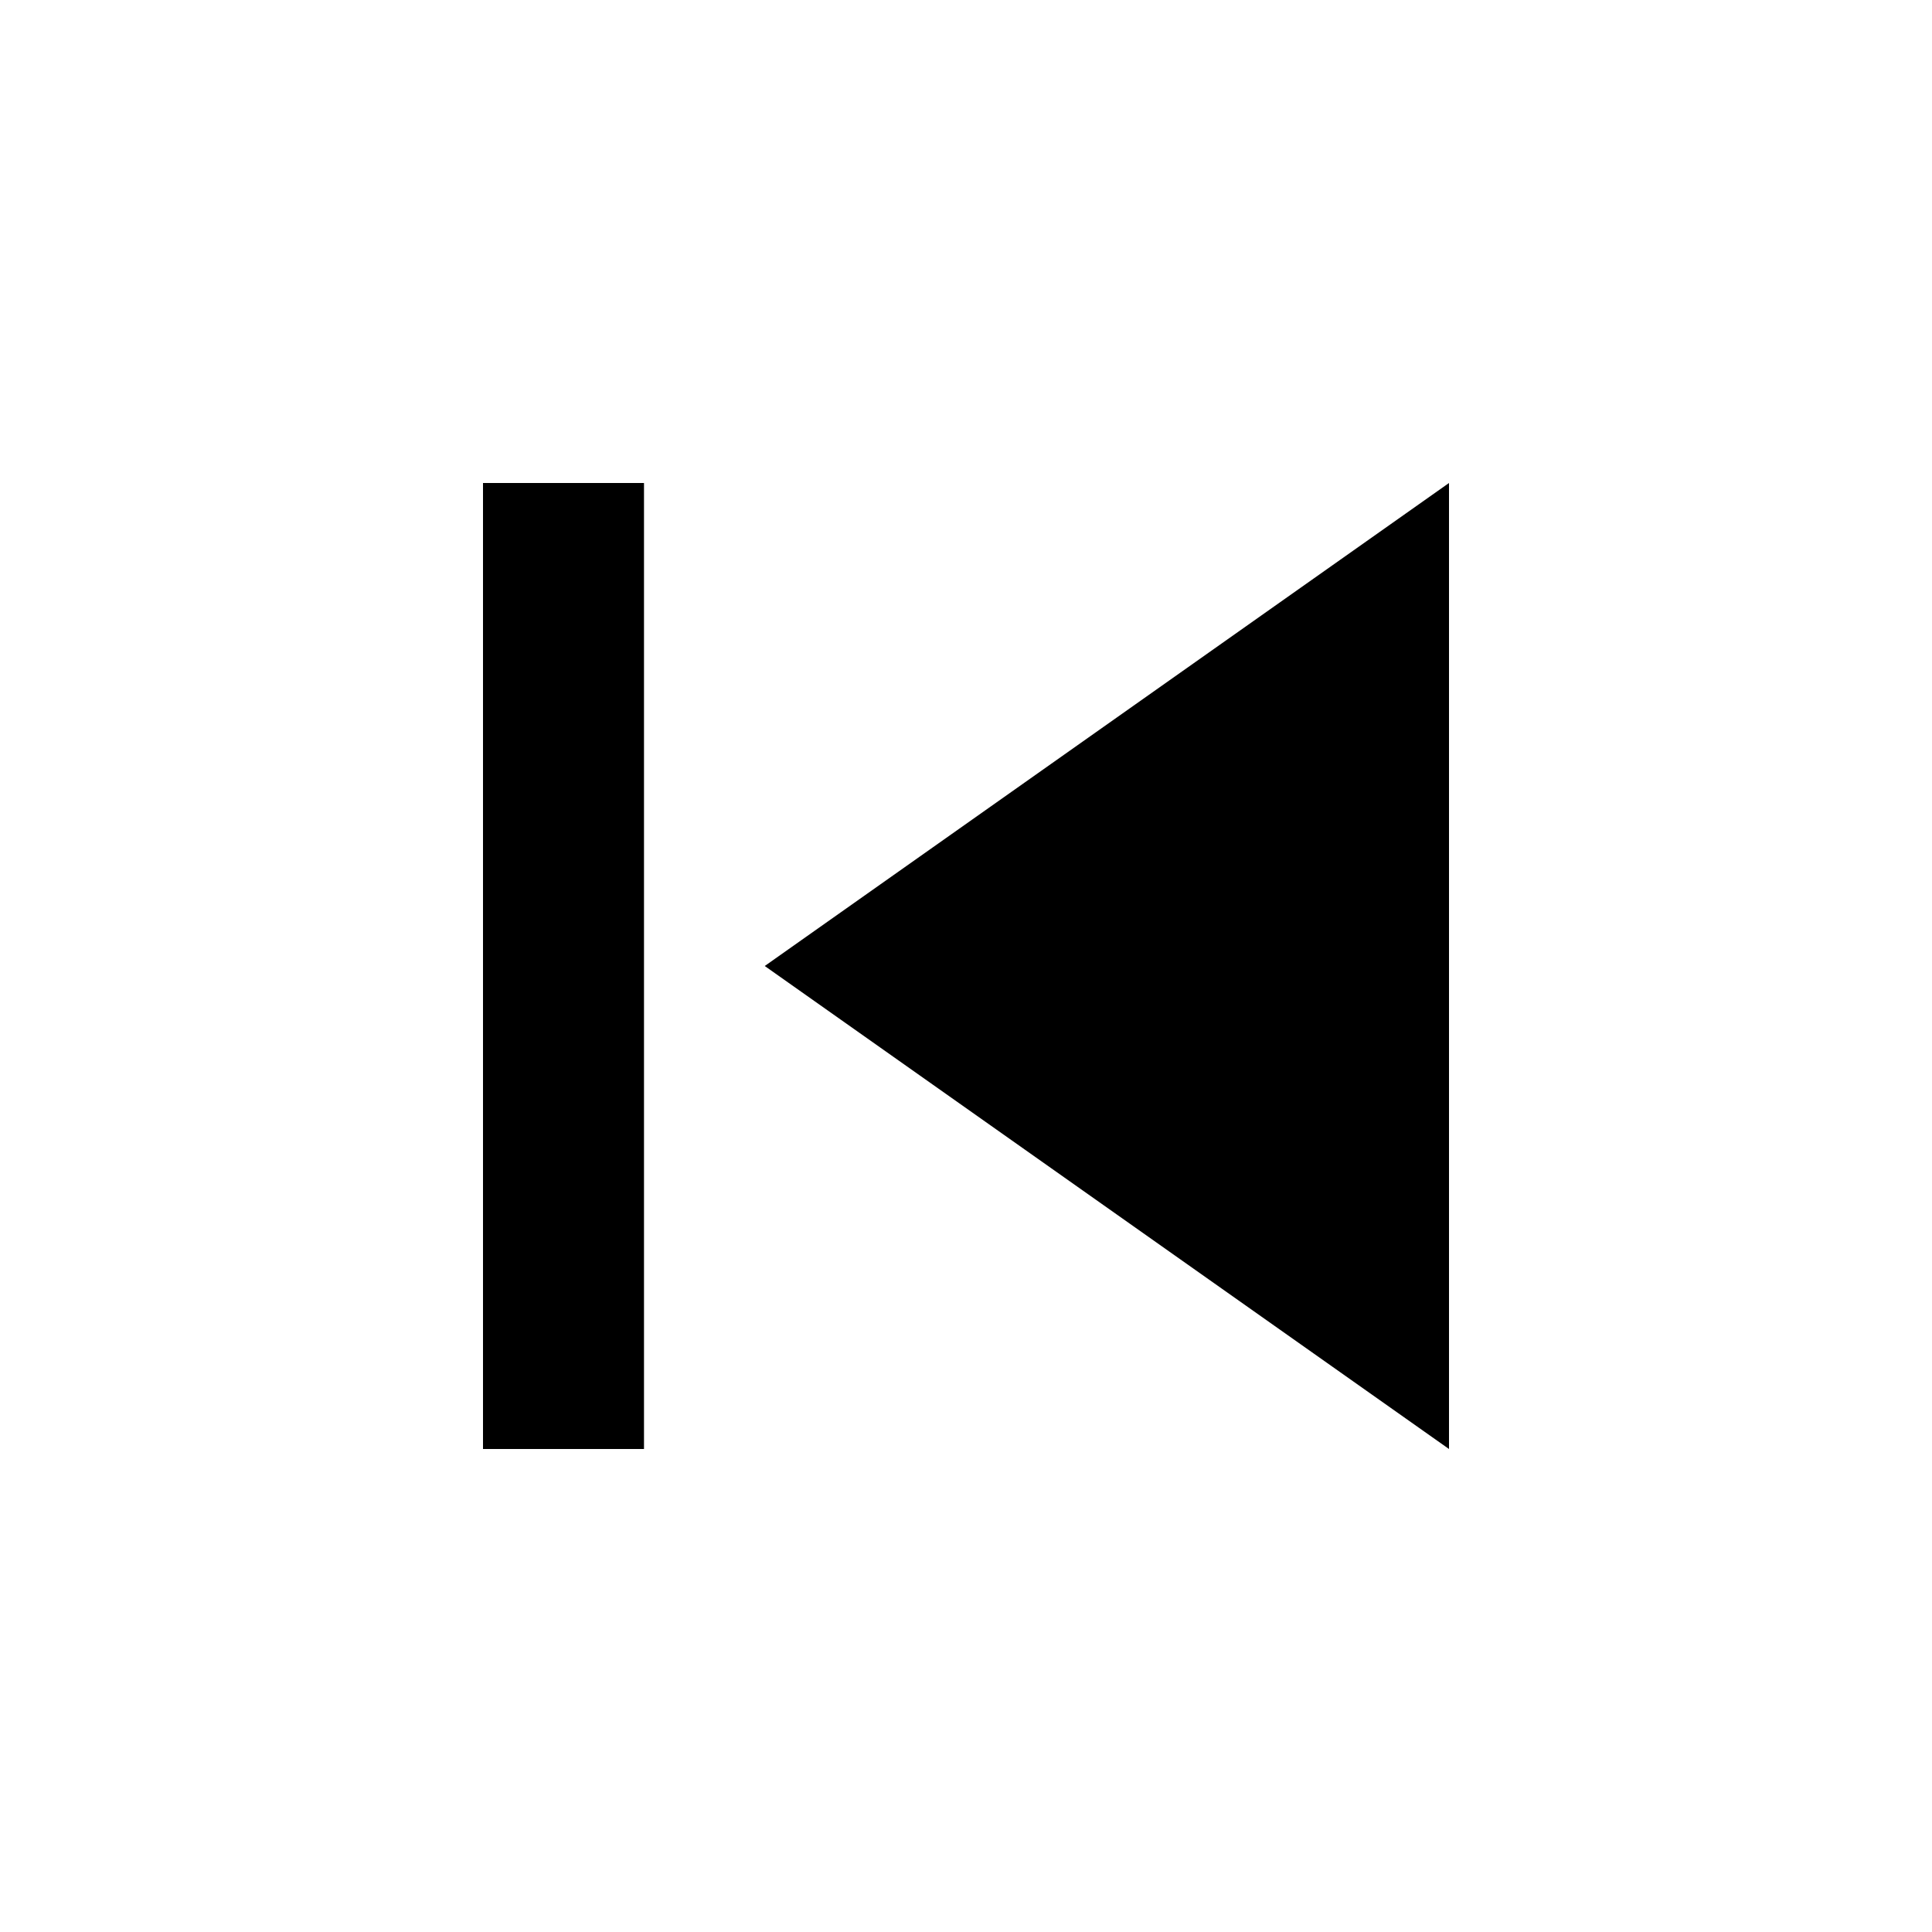
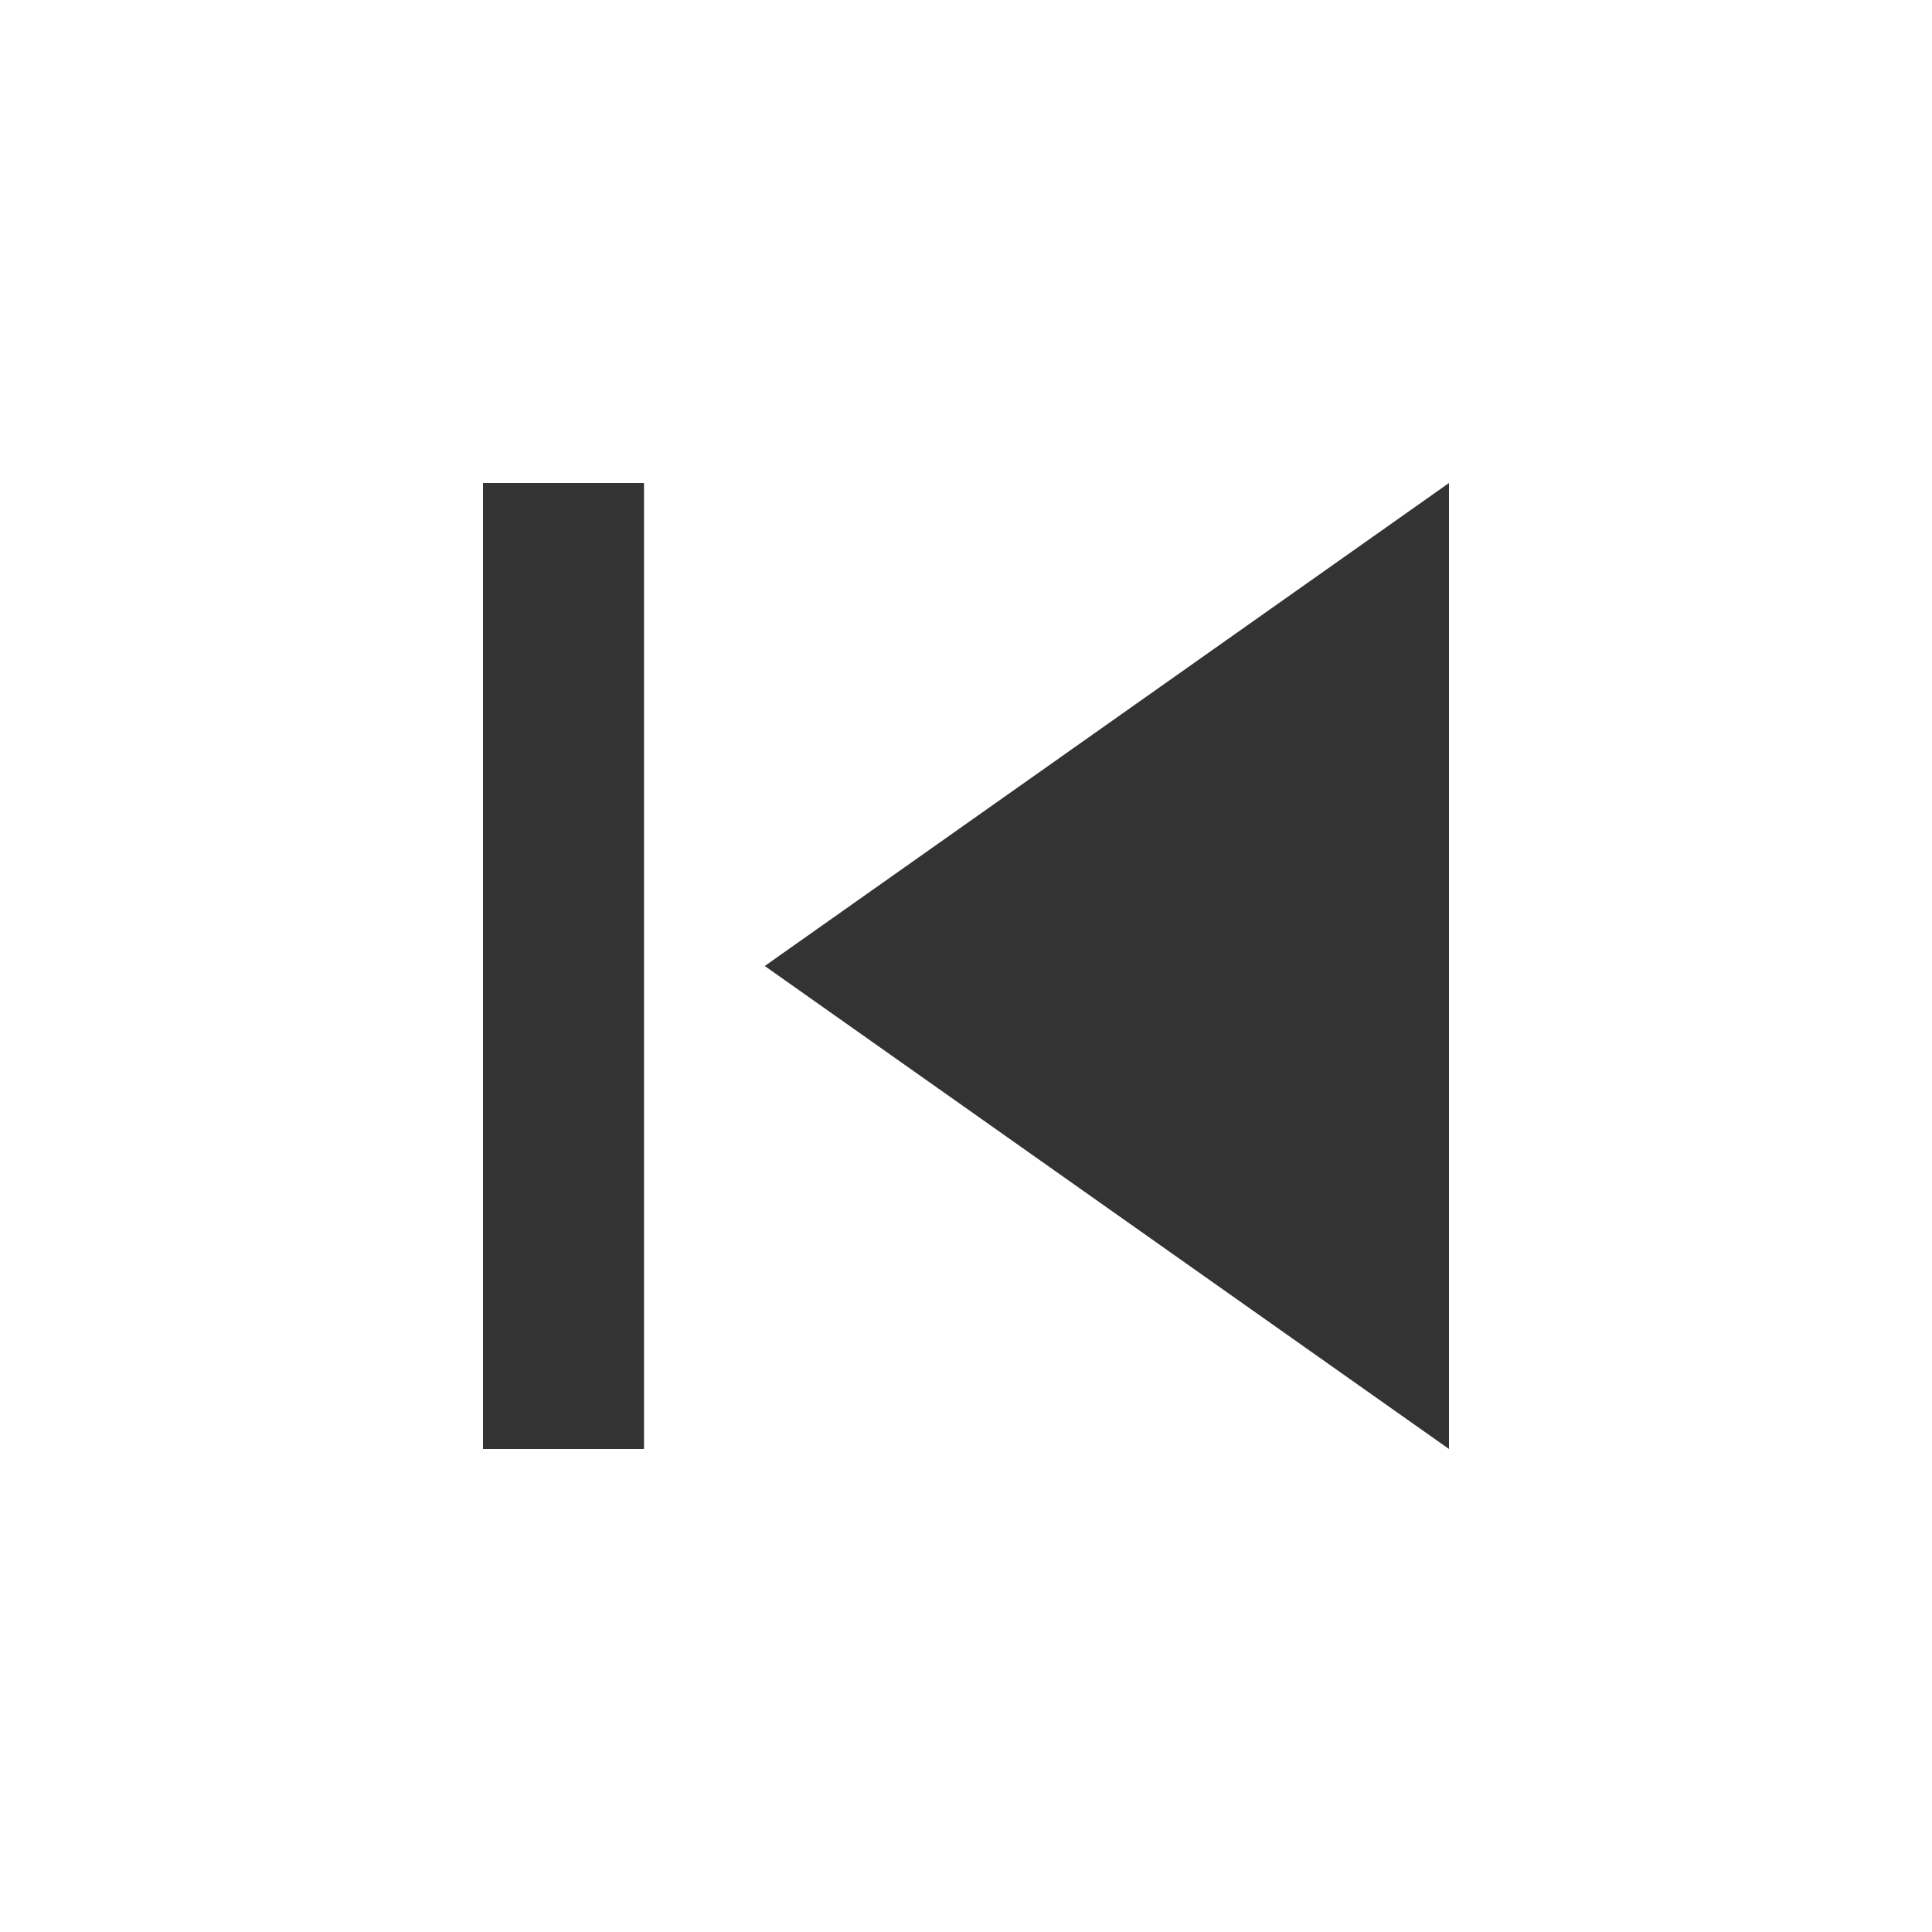
<svg xmlns="http://www.w3.org/2000/svg" height="18" viewBox="0 0 24 24" width="18">
-   <path fill="#000000" d="M6 6h2v12H6zm3.5 6l8.5 6V6z" />
-   <path d="M0 0h24v24H0z" fill="none" />
+   <path fill="#333" d="M6 6h2v12H6zm3.5 6l8.5 6V6z" />
</svg>
